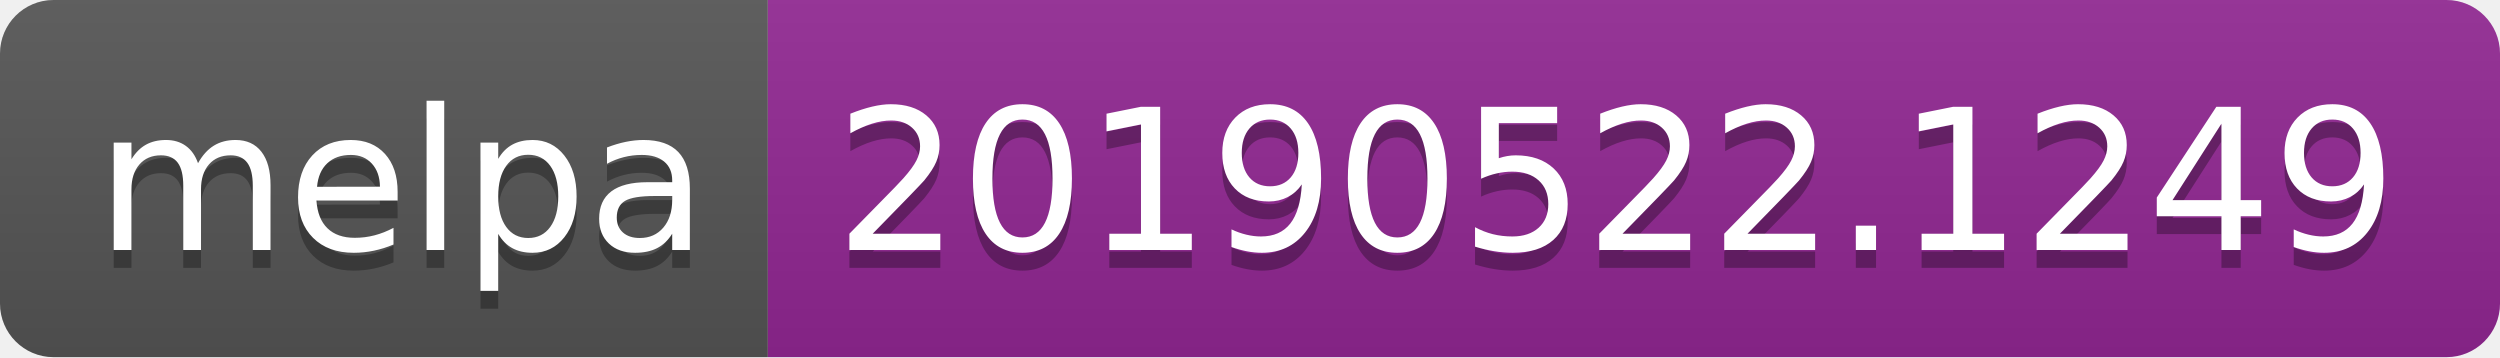
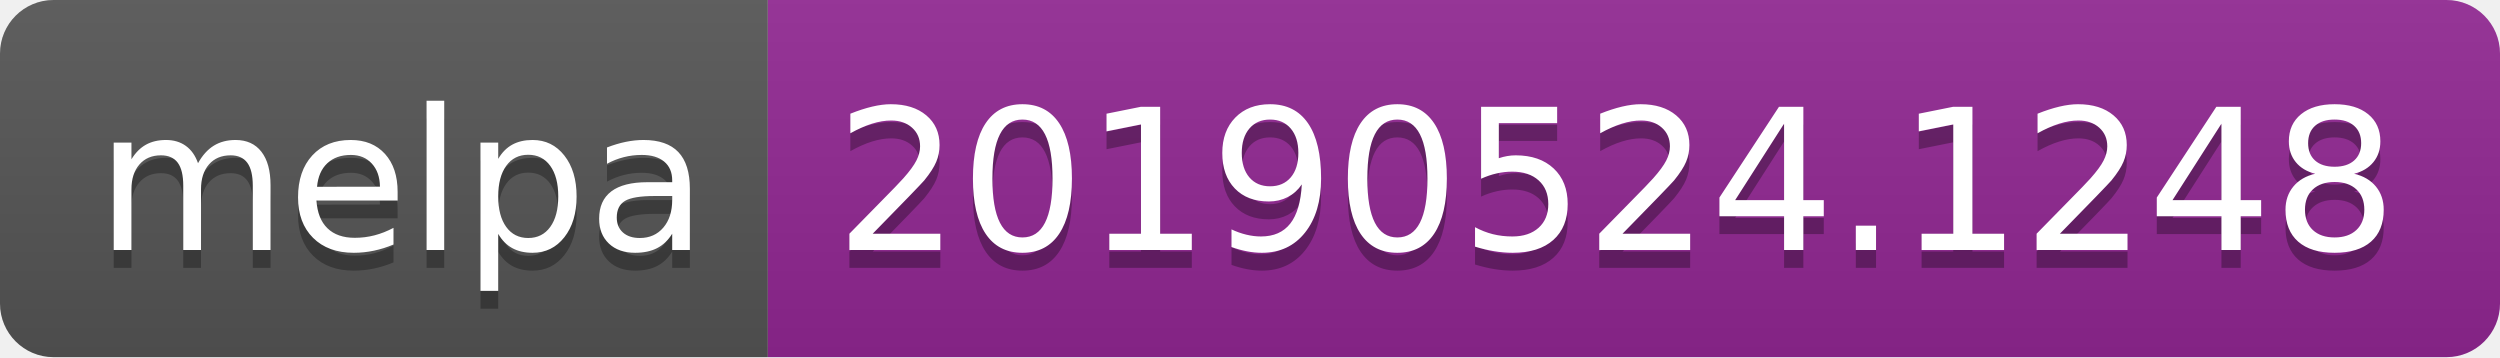
<svg xmlns="http://www.w3.org/2000/svg" width="140" height="20">
  <linearGradient id="b" x2="0" y2="100%">
    <stop offset="0" stop-color="#bbb" stop-opacity=".1" />
    <stop offset="1" stop-opacity=".1" />
  </linearGradient>
  <clipPath id="a">
    <rect width="140" height="20" rx="3" fill="#fff" />
  </clipPath>
  <g clip-path="url(#a)">
    <path fill="#555" d="M0 0h43v20H0z" />
    <path fill="#922793" d="M43 0h97v20H43z" />
    <path fill="url(#b)" d="M0 0h140v20H0z" />
  </g>
  <g fill="#fff" text-anchor="middle" font-family="DejaVu Sans,Verdana,Geneva,sans-serif" font-size="110">
    <text x="225" y="150" fill="#010101" fill-opacity=".3" transform="scale(.1)" textLength="330">melpa</text>
    <text x="225" y="140" transform="scale(.1)" textLength="330">melpa</text>
-     <text x="905" y="150" fill="#010101" fill-opacity=".3" transform="scale(.1)" textLength="870">20190522.1249</text>
-     <text x="905" y="140" transform="scale(.1)" textLength="870">20190522.1249</text>
+     <text x="905" y="150" fill="#010101" fill-opacity=".3" transform="scale(.1)" textLength="870">20190524.1248</text>
+     <text x="905" y="140" transform="scale(.1)" textLength="870">20190524.1248</text>
  </g>
</svg>
